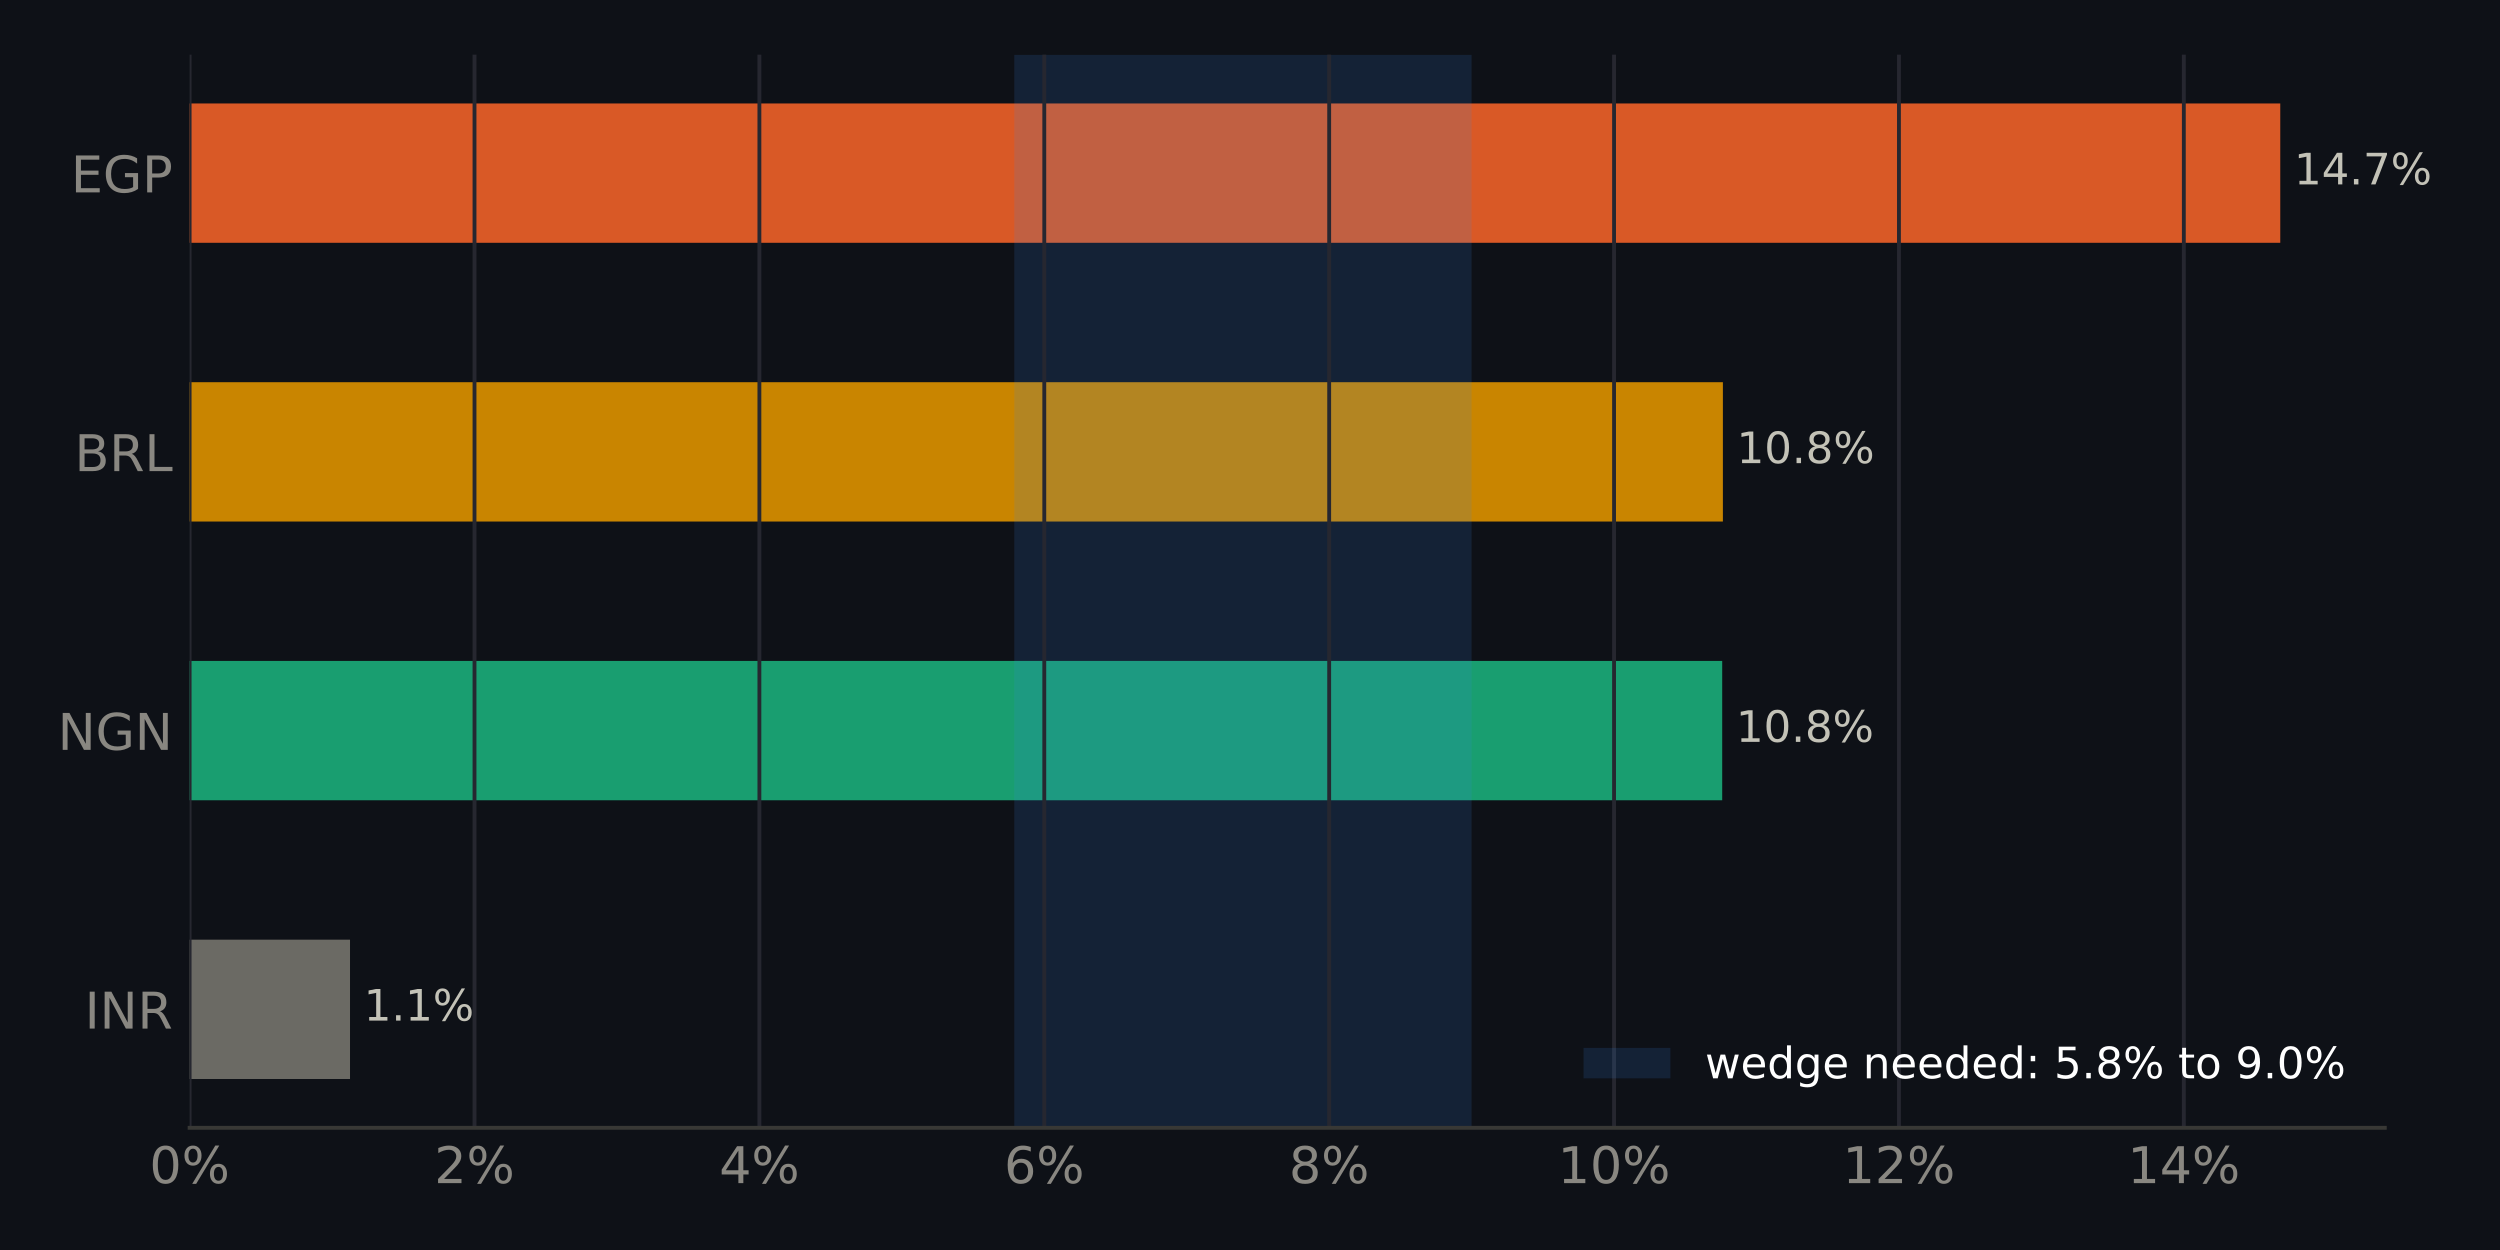
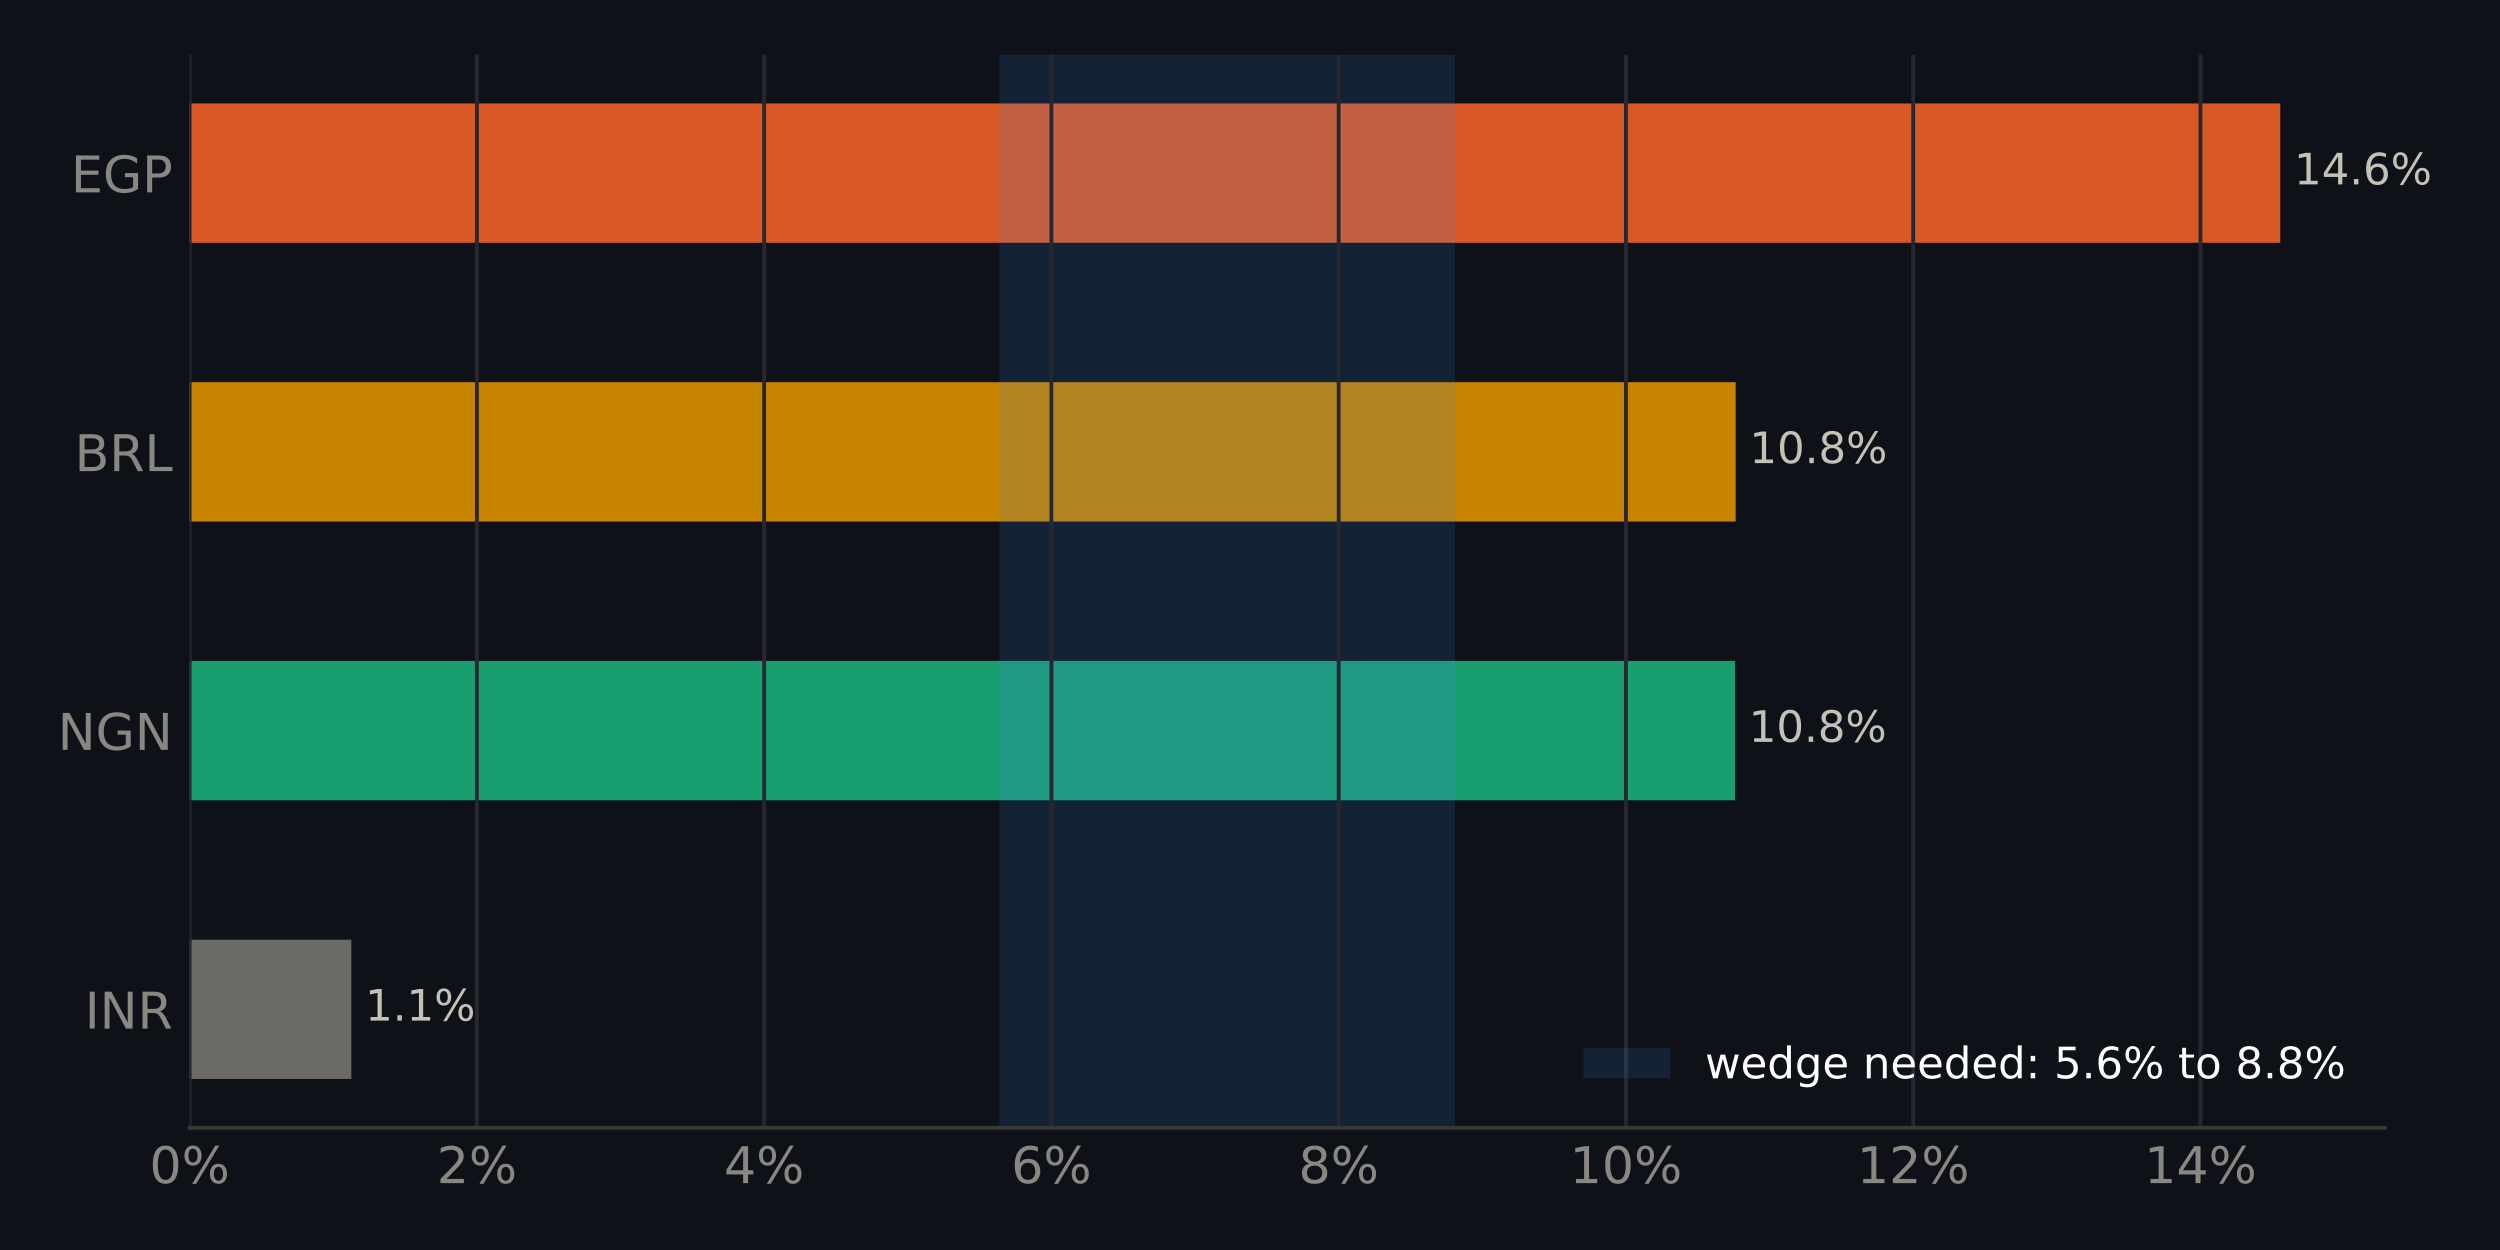
<svg xmlns="http://www.w3.org/2000/svg" xmlns:xlink="http://www.w3.org/1999/xlink" width="518.4pt" height="259.2pt" viewBox="0 0 518.4 259.2" version="1.1">
  <defs>
    <style type="text/css">*{stroke-linejoin: round; stroke-linecap: butt}</style>
  </defs>
  <g id="figure_1">
    <g id="patch_1">
      <path d="M 0 259.2  L 518.4 259.2  L 518.4 0  L 0 0  z " style="fill: #0e1117" />
    </g>
    <g id="axes_1">
      <g id="patch_2">
        <path d="M 39.32 233.86  L 494.511 233.86  L 494.511 11.34  L 39.32 11.34  z " style="fill: #0e1117" />
      </g>
      <g id="patch_3">
-         <path d="M 39.32 223.745  L 72.578 223.745  L 72.578 194.847  L 39.32 194.847  z " clip-path="url(#pd5be2853d8)" style="fill: #6b6a64" />
+         <path d="M 39.32 223.745  L 72.855 223.745  L 72.855 194.847  L 39.32 194.847  z " clip-path="url(#pe8145cc951)" style="fill: #6b6a64" />
      </g>
      <g id="patch_4">
-         <path d="M 39.32 165.948  L 357.115 165.948  L 357.115 137.049  L 39.32 137.049  z " clip-path="url(#pd5be2853d8)" style="fill: #199e70" />
+         <path d="M 39.32 165.948  L 359.765 165.948  L 359.765 137.049  L 39.32 137.049  z " clip-path="url(#pe8145cc951)" style="fill: #199e70" />
      </g>
      <g id="patch_5">
-         <path d="M 39.32 108.151  L 357.258 108.151  L 357.258 79.252  L 39.32 79.252  z " clip-path="url(#pd5be2853d8)" style="fill: #c98500" />
+         <path d="M 39.32 108.151  L 359.909 108.151  L 359.909 79.252  L 39.32 79.252  z " clip-path="url(#pe8145cc951)" style="fill: #c98500" />
      </g>
      <g id="patch_6">
-         <path d="M 39.32 50.353  L 472.836 50.353  L 472.836 21.455  L 39.32 21.455  z " clip-path="url(#pd5be2853d8)" style="fill: #d95926" />
+         <path d="M 39.32 50.353  L 472.836 50.353  L 472.836 21.455  L 39.32 21.455  z " clip-path="url(#pe8145cc951)" style="fill: #d95926" />
      </g>
      <g id="patch_7">
-         <path d="M 210.328 233.86  L 305.142 233.86  L 305.142 11.34  L 210.328 11.34  z " clip-path="url(#pd5be2853d8)" style="fill: #3987e5; opacity: 0.15" />
+         <path d="M 207.236 233.86  L 301.711 233.86  L 301.711 11.34  L 207.236 11.34  z " clip-path="url(#pe8145cc951)" style="fill: #3987e5; opacity: 0.15" />
      </g>
      <g id="matplotlib.axis_1">
        <g id="xtick_1">
          <g id="line2d_1">
-             <path d="M 39.32 233.86  L 39.32 11.34  " clip-path="url(#pd5be2853d8)" style="fill: none; stroke: #262730; stroke-width: 0.8; stroke-linecap: square" />
+             <path d="M 39.32 233.86  L 39.32 11.34  " clip-path="url(#pe8145cc951)" style="fill: none; stroke: #262730; stroke-width: 0.8; stroke-linecap: square" />
          </g>
          <g id="line2d_2" />
          <g id="text_1">
            <g style="fill: #898781" transform="translate(30.99137 245.3375) scale(0.105 -0.105)">
              <defs>
                <path id="DejaVuSans-13" d="M 2034 4250  Q 1547 4250 1301 3770  Q 1056 3291 1056 2328  Q 1056 1369 1301 889  Q 1547 409 2034 409  Q 2525 409 2770 889  Q 3016 1369 3016 2328  Q 3016 3291 2770 3770  Q 2525 4250 2034 4250  z M 2034 4750  Q 2819 4750 3233 4129  Q 3647 3509 3647 2328  Q 3647 1150 3233 529  Q 2819 -91 2034 -91  Q 1250 -91 836 529  Q 422 1150 422 2328  Q 422 3509 836 4129  Q 1250 4750 2034 4750  z " transform="scale(0.015625)" />
                <path id="DejaVuSans-8" d="M 4653 2053  Q 4381 2053 4226 1822  Q 4072 1591 4072 1178  Q 4072 772 4226 539  Q 4381 306 4653 306  Q 4919 306 5073 539  Q 5228 772 5228 1178  Q 5228 1588 5073 1820  Q 4919 2053 4653 2053  z M 4653 2450  Q 5147 2450 5437 2106  Q 5728 1763 5728 1178  Q 5728 594 5436 251  Q 5144 -91 4653 -91  Q 4153 -91 3862 251  Q 3572 594 3572 1178  Q 3572 1766 3864 2108  Q 4156 2450 4653 2450  z M 1428 4353  Q 1159 4353 1004 4120  Q 850 3888 850 3481  Q 850 3069 1003 2837  Q 1156 2606 1428 2606  Q 1700 2606 1854 2837  Q 2009 3069 2009 3481  Q 2009 3884 1853 4118  Q 1697 4353 1428 4353  z M 4250 4750  L 4750 4750  L 1831 -91  L 1331 -91  L 4250 4750  z M 1428 4750  Q 1922 4750 2215 4408  Q 2509 4066 2509 3481  Q 2509 2891 2217 2550  Q 1925 2209 1428 2209  Q 931 2209 642 2551  Q 353 2894 353 3481  Q 353 4063 643 4406  Q 934 4750 1428 4750  z " transform="scale(0.015625)" />
              </defs>
              <use xlink:href="#DejaVuSans-13" />
              <use xlink:href="#DejaVuSans-8" transform="translate(63.625 0)" />
            </g>
          </g>
        </g>
        <g id="xtick_2">
          <g id="line2d_3">
-             <path d="M 98.394 233.86  L 98.394 11.34  " clip-path="url(#pd5be2853d8)" style="fill: none; stroke: #262730; stroke-width: 0.8; stroke-linecap: square" />
+             <path d="M 98.887 233.86  L 98.887 11.34  " clip-path="url(#pe8145cc951)" style="fill: none; stroke: #262730; stroke-width: 0.8; stroke-linecap: square" />
          </g>
          <g id="line2d_4" />
          <g id="text_2">
-             <g style="fill: #898781" transform="translate(90.06553 245.3375) scale(0.105 -0.105)">
+             <g style="fill: #898781" transform="translate(90.55812 245.3375) scale(0.105 -0.105)">
              <defs>
                <path id="DejaVuSans-15" d="M 1228 531  L 3431 531  L 3431 0  L 469 0  L 469 531  Q 828 903 1448 1529  Q 2069 2156 2228 2338  Q 2531 2678 2651 2914  Q 2772 3150 2772 3378  Q 2772 3750 2511 3984  Q 2250 4219 1831 4219  Q 1534 4219 1204 4116  Q 875 4013 500 3803  L 500 4441  Q 881 4594 1212 4672  Q 1544 4750 1819 4750  Q 2544 4750 2975 4387  Q 3406 4025 3406 3419  Q 3406 3131 3298 2873  Q 3191 2616 2906 2266  Q 2828 2175 2409 1742  Q 1991 1309 1228 531  z " transform="scale(0.015625)" />
              </defs>
              <use xlink:href="#DejaVuSans-15" />
              <use xlink:href="#DejaVuSans-8" transform="translate(63.625 0)" />
            </g>
          </g>
        </g>
        <g id="xtick_3">
          <g id="line2d_5">
-             <path d="M 157.468 233.86  L 157.468 11.34  " clip-path="url(#pd5be2853d8)" style="fill: none; stroke: #262730; stroke-width: 0.8; stroke-linecap: square" />
+             <path d="M 158.454 233.86  L 158.454 11.34  " clip-path="url(#pe8145cc951)" style="fill: none; stroke: #262730; stroke-width: 0.8; stroke-linecap: square" />
          </g>
          <g id="line2d_6" />
          <g id="text_3">
-             <g style="fill: #898781" transform="translate(149.1397 245.3375) scale(0.105 -0.105)">
+             <g style="fill: #898781" transform="translate(150.1249 245.3375) scale(0.105 -0.105)">
              <defs>
                <path id="DejaVuSans-17" d="M 2419 4116  L 825 1625  L 2419 1625  L 2419 4116  z M 2253 4666  L 3047 4666  L 3047 1625  L 3713 1625  L 3713 1100  L 3047 1100  L 3047 0  L 2419 0  L 2419 1100  L 313 1100  L 313 1709  L 2253 4666  z " transform="scale(0.015625)" />
              </defs>
              <use xlink:href="#DejaVuSans-17" />
              <use xlink:href="#DejaVuSans-8" transform="translate(63.625 0)" />
            </g>
          </g>
        </g>
        <g id="xtick_4">
          <g id="line2d_7">
-             <path d="M 216.542 233.86  L 216.542 11.34  " clip-path="url(#pd5be2853d8)" style="fill: none; stroke: #262730; stroke-width: 0.8; stroke-linecap: square" />
+             <path d="M 218.02 233.86  L 218.02 11.34  " clip-path="url(#pe8145cc951)" style="fill: none; stroke: #262730; stroke-width: 0.8; stroke-linecap: square" />
          </g>
          <g id="line2d_8" />
          <g id="text_4">
-             <g style="fill: #898781" transform="translate(208.2139 245.3375) scale(0.105 -0.105)">
+             <g style="fill: #898781" transform="translate(209.6916 245.3375) scale(0.105 -0.105)">
              <defs>
                <path id="DejaVuSans-19" d="M 2113 2584  Q 1688 2584 1439 2293  Q 1191 2003 1191 1497  Q 1191 994 1439 701  Q 1688 409 2113 409  Q 2538 409 2786 701  Q 3034 994 3034 1497  Q 3034 2003 2786 2293  Q 2538 2584 2113 2584  z M 3366 4563  L 3366 3988  Q 3128 4100 2886 4159  Q 2644 4219 2406 4219  Q 1781 4219 1451 3797  Q 1122 3375 1075 2522  Q 1259 2794 1537 2939  Q 1816 3084 2150 3084  Q 2853 3084 3261 2657  Q 3669 2231 3669 1497  Q 3669 778 3244 343  Q 2819 -91 2113 -91  Q 1303 -91 875 529  Q 447 1150 447 2328  Q 447 3434 972 4092  Q 1497 4750 2381 4750  Q 2619 4750 2861 4703  Q 3103 4656 3366 4563  z " transform="scale(0.015625)" />
              </defs>
              <use xlink:href="#DejaVuSans-19" />
              <use xlink:href="#DejaVuSans-8" transform="translate(63.625 0)" />
            </g>
          </g>
        </g>
        <g id="xtick_5">
          <g id="line2d_9">
-             <path d="M 275.617 233.86  L 275.617 11.34  " clip-path="url(#pd5be2853d8)" style="fill: none; stroke: #262730; stroke-width: 0.8; stroke-linecap: square" />
+             <path d="M 277.587 233.86  L 277.587 11.34  " clip-path="url(#pe8145cc951)" style="fill: none; stroke: #262730; stroke-width: 0.8; stroke-linecap: square" />
          </g>
          <g id="line2d_10" />
          <g id="text_5">
-             <g style="fill: #898781" transform="translate(267.288 245.3375) scale(0.105 -0.105)">
+             <g style="fill: #898781" transform="translate(269.2584 245.3375) scale(0.105 -0.105)">
              <defs>
                <path id="DejaVuSans-1b" d="M 2034 2216  Q 1584 2216 1326 1975  Q 1069 1734 1069 1313  Q 1069 891 1326 650  Q 1584 409 2034 409  Q 2484 409 2743 651  Q 3003 894 3003 1313  Q 3003 1734 2745 1975  Q 2488 2216 2034 2216  z M 1403 2484  Q 997 2584 770 2862  Q 544 3141 544 3541  Q 544 4100 942 4425  Q 1341 4750 2034 4750  Q 2731 4750 3128 4425  Q 3525 4100 3525 3541  Q 3525 3141 3298 2862  Q 3072 2584 2669 2484  Q 3125 2378 3379 2068  Q 3634 1759 3634 1313  Q 3634 634 3220 271  Q 2806 -91 2034 -91  Q 1263 -91 848 271  Q 434 634 434 1313  Q 434 1759 690 2068  Q 947 2378 1403 2484  z M 1172 3481  Q 1172 3119 1398 2916  Q 1625 2713 2034 2713  Q 2441 2713 2670 2916  Q 2900 3119 2900 3481  Q 2900 3844 2670 4047  Q 2441 4250 2034 4250  Q 1625 4250 1398 4047  Q 1172 3844 1172 3481  z " transform="scale(0.015625)" />
              </defs>
              <use xlink:href="#DejaVuSans-1b" />
              <use xlink:href="#DejaVuSans-8" transform="translate(63.625 0)" />
            </g>
          </g>
        </g>
        <g id="xtick_6">
          <g id="line2d_11">
-             <path d="M 334.691 233.86  L 334.691 11.34  " clip-path="url(#pd5be2853d8)" style="fill: none; stroke: #262730; stroke-width: 0.8; stroke-linecap: square" />
+             <path d="M 337.154 233.86  L 337.154 11.34  " clip-path="url(#pe8145cc951)" style="fill: none; stroke: #262730; stroke-width: 0.8; stroke-linecap: square" />
          </g>
          <g id="line2d_12" />
          <g id="text_6">
-             <g style="fill: #898781" transform="translate(323.0219 245.3375) scale(0.105 -0.105)">
+             <g style="fill: #898781" transform="translate(325.4848 245.3375) scale(0.105 -0.105)">
              <defs>
                <path id="DejaVuSans-14" d="M 794 531  L 1825 531  L 1825 4091  L 703 3866  L 703 4441  L 1819 4666  L 2450 4666  L 2450 531  L 3481 531  L 3481 0  L 794 0  L 794 531  z " transform="scale(0.015625)" />
              </defs>
              <use xlink:href="#DejaVuSans-14" />
              <use xlink:href="#DejaVuSans-13" transform="translate(63.625 0)" />
              <use xlink:href="#DejaVuSans-8" transform="translate(127.25 0)" />
            </g>
          </g>
        </g>
        <g id="xtick_7">
          <g id="line2d_13">
-             <path d="M 393.765 233.86  L 393.765 11.34  " clip-path="url(#pd5be2853d8)" style="fill: none; stroke: #262730; stroke-width: 0.8; stroke-linecap: square" />
+             <path d="M 396.721 233.86  L 396.721 11.34  " clip-path="url(#pe8145cc951)" style="fill: none; stroke: #262730; stroke-width: 0.8; stroke-linecap: square" />
          </g>
          <g id="line2d_14" />
          <g id="text_7">
-             <g style="fill: #898781" transform="translate(382.096 245.3375) scale(0.105 -0.105)">
+             <g style="fill: #898781" transform="translate(385.0516 245.3375) scale(0.105 -0.105)">
              <use xlink:href="#DejaVuSans-14" />
              <use xlink:href="#DejaVuSans-15" transform="translate(63.625 0)" />
              <use xlink:href="#DejaVuSans-8" transform="translate(127.25 0)" />
            </g>
          </g>
        </g>
        <g id="xtick_8">
          <g id="line2d_15">
-             <path d="M 452.839 233.86  L 452.839 11.34  " clip-path="url(#pd5be2853d8)" style="fill: none; stroke: #262730; stroke-width: 0.8; stroke-linecap: square" />
+             <path d="M 456.287 233.86  L 456.287 11.34  " clip-path="url(#pe8145cc951)" style="fill: none; stroke: #262730; stroke-width: 0.8; stroke-linecap: square" />
          </g>
          <g id="line2d_16" />
          <g id="text_8">
-             <g style="fill: #898781" transform="translate(441.1702 245.3375) scale(0.105 -0.105)">
+             <g style="fill: #898781" transform="translate(444.6183 245.3375) scale(0.105 -0.105)">
              <use xlink:href="#DejaVuSans-14" />
              <use xlink:href="#DejaVuSans-17" transform="translate(63.625 0)" />
              <use xlink:href="#DejaVuSans-8" transform="translate(127.25 0)" />
            </g>
          </g>
        </g>
      </g>
      <g id="matplotlib.axis_2">
        <g id="ytick_1">
          <g id="line2d_17" />
          <g id="text_9">
            <g style="fill: #898781" transform="translate(17.57133 213.2849) scale(0.105 -0.105)">
              <defs>
                <path id="DejaVuSans-2c" d="M 628 4666  L 1259 4666  L 1259 0  L 628 0  L 628 4666  z " transform="scale(0.015625)" />
                <path id="DejaVuSans-31" d="M 628 4666  L 1478 4666  L 3547 763  L 3547 4666  L 4159 4666  L 4159 0  L 3309 0  L 1241 3903  L 1241 0  L 628 0  L 628 4666  z " transform="scale(0.015625)" />
                <path id="DejaVuSans-35" d="M 2841 2188  Q 3044 2119 3236 1894  Q 3428 1669 3622 1275  L 4263 0  L 3584 0  L 2988 1197  Q 2756 1666 2539 1819  Q 2322 1972 1947 1972  L 1259 1972  L 1259 0  L 628 0  L 628 4666  L 2053 4666  Q 2853 4666 3247 4331  Q 3641 3997 3641 3322  Q 3641 2881 3436 2590  Q 3231 2300 2841 2188  z M 1259 4147  L 1259 2491  L 2053 2491  Q 2509 2491 2742 2702  Q 2975 2913 2975 3322  Q 2975 3731 2742 3939  Q 2509 4147 2053 4147  L 1259 4147  z " transform="scale(0.015625)" />
              </defs>
              <use xlink:href="#DejaVuSans-2c" />
              <use xlink:href="#DejaVuSans-31" transform="translate(29.5 0)" />
              <use xlink:href="#DejaVuSans-35" transform="translate(104.3125 0)" />
            </g>
          </g>
        </g>
        <g id="ytick_2">
          <g id="line2d_18" />
          <g id="text_10">
            <g style="fill: #898781" transform="translate(11.97352 155.4875) scale(0.105 -0.105)">
              <defs>
                <path id="DejaVuSans-2a" d="M 3809 666  L 3809 1919  L 2778 1919  L 2778 2438  L 4434 2438  L 4434 434  Q 4069 175 3628 42  Q 3188 -91 2688 -91  Q 1594 -91 976 548  Q 359 1188 359 2328  Q 359 3472 976 4111  Q 1594 4750 2688 4750  Q 3144 4750 3555 4637  Q 3966 4525 4313 4306  L 4313 3634  Q 3963 3931 3569 4081  Q 3175 4231 2741 4231  Q 1884 4231 1454 3753  Q 1025 3275 1025 2328  Q 1025 1384 1454 906  Q 1884 428 2741 428  Q 3075 428 3337 486  Q 3600 544 3809 666  z " transform="scale(0.015625)" />
              </defs>
              <use xlink:href="#DejaVuSans-31" />
              <use xlink:href="#DejaVuSans-2a" transform="translate(74.8125 0)" />
              <use xlink:href="#DejaVuSans-31" transform="translate(152.2969 0)" />
            </g>
          </g>
        </g>
        <g id="ytick_3">
          <g id="line2d_19" />
          <g id="text_11">
            <g style="fill: #898781" transform="translate(15.46969 97.69007) scale(0.105 -0.105)">
              <defs>
                <path id="DejaVuSans-25" d="M 1259 2228  L 1259 519  L 2272 519  Q 2781 519 3026 730  Q 3272 941 3272 1375  Q 3272 1813 3026 2020  Q 2781 2228 2272 2228  L 1259 2228  z M 1259 4147  L 1259 2741  L 2194 2741  Q 2656 2741 2882 2914  Q 3109 3088 3109 3444  Q 3109 3797 2882 3972  Q 2656 4147 2194 4147  L 1259 4147  z M 628 4666  L 2241 4666  Q 2963 4666 3353 4366  Q 3744 4066 3744 3513  Q 3744 3084 3544 2831  Q 3344 2578 2956 2516  Q 3422 2416 3680 2098  Q 3938 1781 3938 1306  Q 3938 681 3513 340  Q 3088 0 2303 0  L 628 0  L 628 4666  z " transform="scale(0.015625)" />
                <path id="DejaVuSans-2f" d="M 628 4666  L 1259 4666  L 1259 531  L 3531 531  L 3531 0  L 628 0  L 628 4666  z " transform="scale(0.015625)" />
              </defs>
              <use xlink:href="#DejaVuSans-25" />
              <use xlink:href="#DejaVuSans-35" transform="translate(68.60938 0)" />
              <use xlink:href="#DejaVuSans-2f" transform="translate(138.0938 0)" />
            </g>
          </g>
        </g>
        <g id="ytick_4">
          <g id="line2d_20" />
          <g id="text_12">
            <g style="fill: #898781" transform="translate(14.71828 39.89267) scale(0.105 -0.105)">
              <defs>
                <path id="DejaVuSans-28" d="M 628 4666  L 3578 4666  L 3578 4134  L 1259 4134  L 1259 2753  L 3481 2753  L 3481 2222  L 1259 2222  L 1259 531  L 3634 531  L 3634 0  L 628 0  L 628 4666  z " transform="scale(0.015625)" />
                <path id="DejaVuSans-33" d="M 1259 4147  L 1259 2394  L 2053 2394  Q 2494 2394 2734 2622  Q 2975 2850 2975 3272  Q 2975 3691 2734 3919  Q 2494 4147 2053 4147  L 1259 4147  z M 628 4666  L 2053 4666  Q 2838 4666 3239 4311  Q 3641 3956 3641 3272  Q 3641 2581 3239 2228  Q 2838 1875 2053 1875  L 1259 1875  L 1259 0  L 628 0  L 628 4666  z " transform="scale(0.015625)" />
              </defs>
              <use xlink:href="#DejaVuSans-28" />
              <use xlink:href="#DejaVuSans-2a" transform="translate(63.1875 0)" />
              <use xlink:href="#DejaVuSans-33" transform="translate(140.6719 0)" />
            </g>
          </g>
        </g>
      </g>
      <g id="patch_8">
        <path d="M 39.32 233.86  L 494.511 233.86  " style="fill: none; stroke: #383835; stroke-width: 0.8; stroke-linejoin: miter; stroke-linecap: square" />
      </g>
      <g id="text_13">
-         <g style="fill: #c3c2b7" transform="translate(72.57805 211.634) scale(0.09 -0.09)">
+         <g style="fill: #c3c2b7" transform="translate(72.85537 211.634) scale(0.09 -0.09)">
          <defs>
            <path id="DejaVuSans-3" transform="scale(0.015625)" />
            <path id="DejaVuSans-11" d="M 684 794  L 1344 794  L 1344 0  L 684 0  L 684 794  z " transform="scale(0.015625)" />
          </defs>
          <use xlink:href="#DejaVuSans-3" />
          <use xlink:href="#DejaVuSans-14" transform="translate(31.78125 0)" />
          <use xlink:href="#DejaVuSans-11" transform="translate(95.40625 0)" />
          <use xlink:href="#DejaVuSans-14" transform="translate(127.1875 0)" />
          <use xlink:href="#DejaVuSans-8" transform="translate(190.8125 0)" />
        </g>
      </g>
      <g id="text_14">
-         <g style="fill: #c3c2b7" transform="translate(357.1147 153.8366) scale(0.09 -0.09)">
+         <g style="fill: #c3c2b7" transform="translate(359.7647 153.8366) scale(0.09 -0.09)">
          <use xlink:href="#DejaVuSans-3" />
          <use xlink:href="#DejaVuSans-14" transform="translate(31.78125 0)" />
          <use xlink:href="#DejaVuSans-13" transform="translate(95.40625 0)" />
          <use xlink:href="#DejaVuSans-11" transform="translate(159.0312 0)" />
          <use xlink:href="#DejaVuSans-1b" transform="translate(190.8125 0)" />
          <use xlink:href="#DejaVuSans-8" transform="translate(254.4375 0)" />
        </g>
      </g>
      <g id="text_15">
-         <g style="fill: #c3c2b7" transform="translate(357.2578 96.03919) scale(0.09 -0.09)">
+         <g style="fill: #c3c2b7" transform="translate(359.909 96.03919) scale(0.09 -0.09)">
          <use xlink:href="#DejaVuSans-3" />
          <use xlink:href="#DejaVuSans-14" transform="translate(31.78125 0)" />
          <use xlink:href="#DejaVuSans-13" transform="translate(95.40625 0)" />
          <use xlink:href="#DejaVuSans-11" transform="translate(159.0312 0)" />
          <use xlink:href="#DejaVuSans-1b" transform="translate(190.8125 0)" />
          <use xlink:href="#DejaVuSans-8" transform="translate(254.4375 0)" />
        </g>
      </g>
      <g id="text_16">
        <g style="fill: #c3c2b7" transform="translate(472.8356 38.24179) scale(0.09 -0.09)">
-           <defs>
-             <path id="DejaVuSans-1a" d="M 525 4666  L 3525 4666  L 3525 4397  L 1831 0  L 1172 0  L 2766 4134  L 525 4134  L 525 4666  z " transform="scale(0.015625)" />
-           </defs>
          <use xlink:href="#DejaVuSans-3" />
          <use xlink:href="#DejaVuSans-14" transform="translate(31.78125 0)" />
          <use xlink:href="#DejaVuSans-17" transform="translate(95.40625 0)" />
          <use xlink:href="#DejaVuSans-11" transform="translate(159.0312 0)" />
-           <use xlink:href="#DejaVuSans-1a" transform="translate(190.8125 0)" />
+           <use xlink:href="#DejaVuSans-19" transform="translate(190.8125 0)" />
          <use xlink:href="#DejaVuSans-8" transform="translate(254.4375 0)" />
        </g>
      </g>
      <g id="legend_1">
        <g id="patch_9">
          <path d="M 328.367 223.598  L 346.367 223.598  L 346.367 217.298  L 328.367 217.298  z " style="fill: #3987e5; opacity: 0.15" />
        </g>
        <g id="text_17">
          <g style="fill: #ffffff" transform="translate(353.5672 223.5979) scale(0.09 -0.09)">
            <defs>
              <path id="DejaVuSans-5a" d="M 269 3500  L 844 3500  L 1563 769  L 2278 3500  L 2956 3500  L 3675 769  L 4391 3500  L 4966 3500  L 4050 0  L 3372 0  L 2619 2869  L 1863 0  L 1184 0  L 269 3500  z " transform="scale(0.015625)" />
              <path id="DejaVuSans-48" d="M 3597 1894  L 3597 1613  L 953 1613  Q 991 1019 1311 708  Q 1631 397 2203 397  Q 2534 397 2845 478  Q 3156 559 3463 722  L 3463 178  Q 3153 47 2828 -22  Q 2503 -91 2169 -91  Q 1331 -91 842 396  Q 353 884 353 1716  Q 353 2575 817 3079  Q 1281 3584 2069 3584  Q 2775 3584 3186 3129  Q 3597 2675 3597 1894  z M 3022 2063  Q 3016 2534 2758 2815  Q 2500 3097 2075 3097  Q 1594 3097 1305 2825  Q 1016 2553 972 2059  L 3022 2063  z " transform="scale(0.015625)" />
              <path id="DejaVuSans-47" d="M 2906 2969  L 2906 4863  L 3481 4863  L 3481 0  L 2906 0  L 2906 525  Q 2725 213 2448 61  Q 2172 -91 1784 -91  Q 1150 -91 751 415  Q 353 922 353 1747  Q 353 2572 751 3078  Q 1150 3584 1784 3584  Q 2172 3584 2448 3432  Q 2725 3281 2906 2969  z M 947 1747  Q 947 1113 1208 752  Q 1469 391 1925 391  Q 2381 391 2643 752  Q 2906 1113 2906 1747  Q 2906 2381 2643 2742  Q 2381 3103 1925 3103  Q 1469 3103 1208 2742  Q 947 2381 947 1747  z " transform="scale(0.015625)" />
              <path id="DejaVuSans-4a" d="M 2906 1791  Q 2906 2416 2648 2759  Q 2391 3103 1925 3103  Q 1463 3103 1205 2759  Q 947 2416 947 1791  Q 947 1169 1205 825  Q 1463 481 1925 481  Q 2391 481 2648 825  Q 2906 1169 2906 1791  z M 3481 434  Q 3481 -459 3084 -895  Q 2688 -1331 1869 -1331  Q 1566 -1331 1297 -1286  Q 1028 -1241 775 -1147  L 775 -588  Q 1028 -725 1275 -790  Q 1522 -856 1778 -856  Q 2344 -856 2625 -561  Q 2906 -266 2906 331  L 2906 616  Q 2728 306 2450 153  Q 2172 0 1784 0  Q 1141 0 747 490  Q 353 981 353 1791  Q 353 2603 747 3093  Q 1141 3584 1784 3584  Q 2172 3584 2450 3431  Q 2728 3278 2906 2969  L 2906 3500  L 3481 3500  L 3481 434  z " transform="scale(0.015625)" />
              <path id="DejaVuSans-51" d="M 3513 2113  L 3513 0  L 2938 0  L 2938 2094  Q 2938 2591 2744 2837  Q 2550 3084 2163 3084  Q 1697 3084 1428 2787  Q 1159 2491 1159 1978  L 1159 0  L 581 0  L 581 3500  L 1159 3500  L 1159 2956  Q 1366 3272 1645 3428  Q 1925 3584 2291 3584  Q 2894 3584 3203 3211  Q 3513 2838 3513 2113  z " transform="scale(0.015625)" />
              <path id="DejaVuSans-1d" d="M 750 794  L 1409 794  L 1409 0  L 750 0  L 750 794  z M 750 3309  L 1409 3309  L 1409 2516  L 750 2516  L 750 3309  z " transform="scale(0.015625)" />
              <path id="DejaVuSans-18" d="M 691 4666  L 3169 4666  L 3169 4134  L 1269 4134  L 1269 2991  Q 1406 3038 1543 3061  Q 1681 3084 1819 3084  Q 2600 3084 3056 2656  Q 3513 2228 3513 1497  Q 3513 744 3044 326  Q 2575 -91 1722 -91  Q 1428 -91 1123 -41  Q 819 9 494 109  L 494 744  Q 775 591 1075 516  Q 1375 441 1709 441  Q 2250 441 2565 725  Q 2881 1009 2881 1497  Q 2881 1984 2565 2268  Q 2250 2553 1709 2553  Q 1456 2553 1204 2497  Q 953 2441 691 2322  L 691 4666  z " transform="scale(0.015625)" />
              <path id="DejaVuSans-57" d="M 1172 4494  L 1172 3500  L 2356 3500  L 2356 3053  L 1172 3053  L 1172 1153  Q 1172 725 1289 603  Q 1406 481 1766 481  L 2356 481  L 2356 0  L 1766 0  Q 1100 0 847 248  Q 594 497 594 1153  L 594 3053  L 172 3053  L 172 3500  L 594 3500  L 594 4494  L 1172 4494  z " transform="scale(0.015625)" />
              <path id="DejaVuSans-52" d="M 1959 3097  Q 1497 3097 1228 2736  Q 959 2375 959 1747  Q 959 1119 1226 758  Q 1494 397 1959 397  Q 2419 397 2687 759  Q 2956 1122 2956 1747  Q 2956 2369 2687 2733  Q 2419 3097 1959 3097  z M 1959 3584  Q 2709 3584 3137 3096  Q 3566 2609 3566 1747  Q 3566 888 3137 398  Q 2709 -91 1959 -91  Q 1206 -91 779 398  Q 353 888 353 1747  Q 353 2609 779 3096  Q 1206 3584 1959 3584  z " transform="scale(0.015625)" />
-               <path id="DejaVuSans-1c" d="M 703 97  L 703 672  Q 941 559 1184 500  Q 1428 441 1663 441  Q 2288 441 2617 861  Q 2947 1281 2994 2138  Q 2813 1869 2534 1725  Q 2256 1581 1919 1581  Q 1219 1581 811 2004  Q 403 2428 403 3163  Q 403 3881 828 4315  Q 1253 4750 1959 4750  Q 2769 4750 3195 4129  Q 3622 3509 3622 2328  Q 3622 1225 3098 567  Q 2575 -91 1691 -91  Q 1453 -91 1209 -44  Q 966 3 703 97  z M 1959 2075  Q 2384 2075 2632 2365  Q 2881 2656 2881 3163  Q 2881 3666 2632 3958  Q 2384 4250 1959 4250  Q 1534 4250 1286 3958  Q 1038 3666 1038 3163  Q 1038 2656 1286 2365  Q 1534 2075 1959 2075  z " transform="scale(0.015625)" />
            </defs>
            <use xlink:href="#DejaVuSans-5a" />
            <use xlink:href="#DejaVuSans-48" transform="translate(81.78125 0)" />
            <use xlink:href="#DejaVuSans-47" transform="translate(143.3125 0)" />
            <use xlink:href="#DejaVuSans-4a" transform="translate(206.7969 0)" />
            <use xlink:href="#DejaVuSans-48" transform="translate(270.2812 0)" />
            <use xlink:href="#DejaVuSans-3" transform="translate(331.8125 0)" />
            <use xlink:href="#DejaVuSans-51" transform="translate(363.5938 0)" />
            <use xlink:href="#DejaVuSans-48" transform="translate(426.9688 0)" />
            <use xlink:href="#DejaVuSans-48" transform="translate(488.5 0)" />
            <use xlink:href="#DejaVuSans-47" transform="translate(550.0312 0)" />
            <use xlink:href="#DejaVuSans-48" transform="translate(613.5156 0)" />
            <use xlink:href="#DejaVuSans-47" transform="translate(675.0469 0)" />
            <use xlink:href="#DejaVuSans-1d" transform="translate(738.5312 0)" />
            <use xlink:href="#DejaVuSans-3" transform="translate(772.2188 0)" />
            <use xlink:href="#DejaVuSans-18" transform="translate(804 0)" />
            <use xlink:href="#DejaVuSans-11" transform="translate(867.625 0)" />
-             <use xlink:href="#DejaVuSans-1b" transform="translate(899.4062 0)" />
+             <use xlink:href="#DejaVuSans-19" transform="translate(899.4062 0)" />
            <use xlink:href="#DejaVuSans-8" transform="translate(963.0312 0)" />
            <use xlink:href="#DejaVuSans-3" transform="translate(1058.047 0)" />
            <use xlink:href="#DejaVuSans-57" transform="translate(1089.828 0)" />
            <use xlink:href="#DejaVuSans-52" transform="translate(1129.031 0)" />
            <use xlink:href="#DejaVuSans-3" transform="translate(1190.219 0)" />
-             <use xlink:href="#DejaVuSans-1c" transform="translate(1222 0)" />
+             <use xlink:href="#DejaVuSans-1b" transform="translate(1222 0)" />
            <use xlink:href="#DejaVuSans-11" transform="translate(1285.625 0)" />
-             <use xlink:href="#DejaVuSans-13" transform="translate(1317.406 0)" />
+             <use xlink:href="#DejaVuSans-1b" transform="translate(1317.406 0)" />
            <use xlink:href="#DejaVuSans-8" transform="translate(1381.031 0)" />
          </g>
        </g>
      </g>
    </g>
  </g>
  <defs>
-     <clipPath id="pd5be2853d8">
+     <clipPath id="pe8145cc951">
      <rect x="39.32" y="11.34" width="455.191" height="222.52" />
    </clipPath>
  </defs>
</svg>
